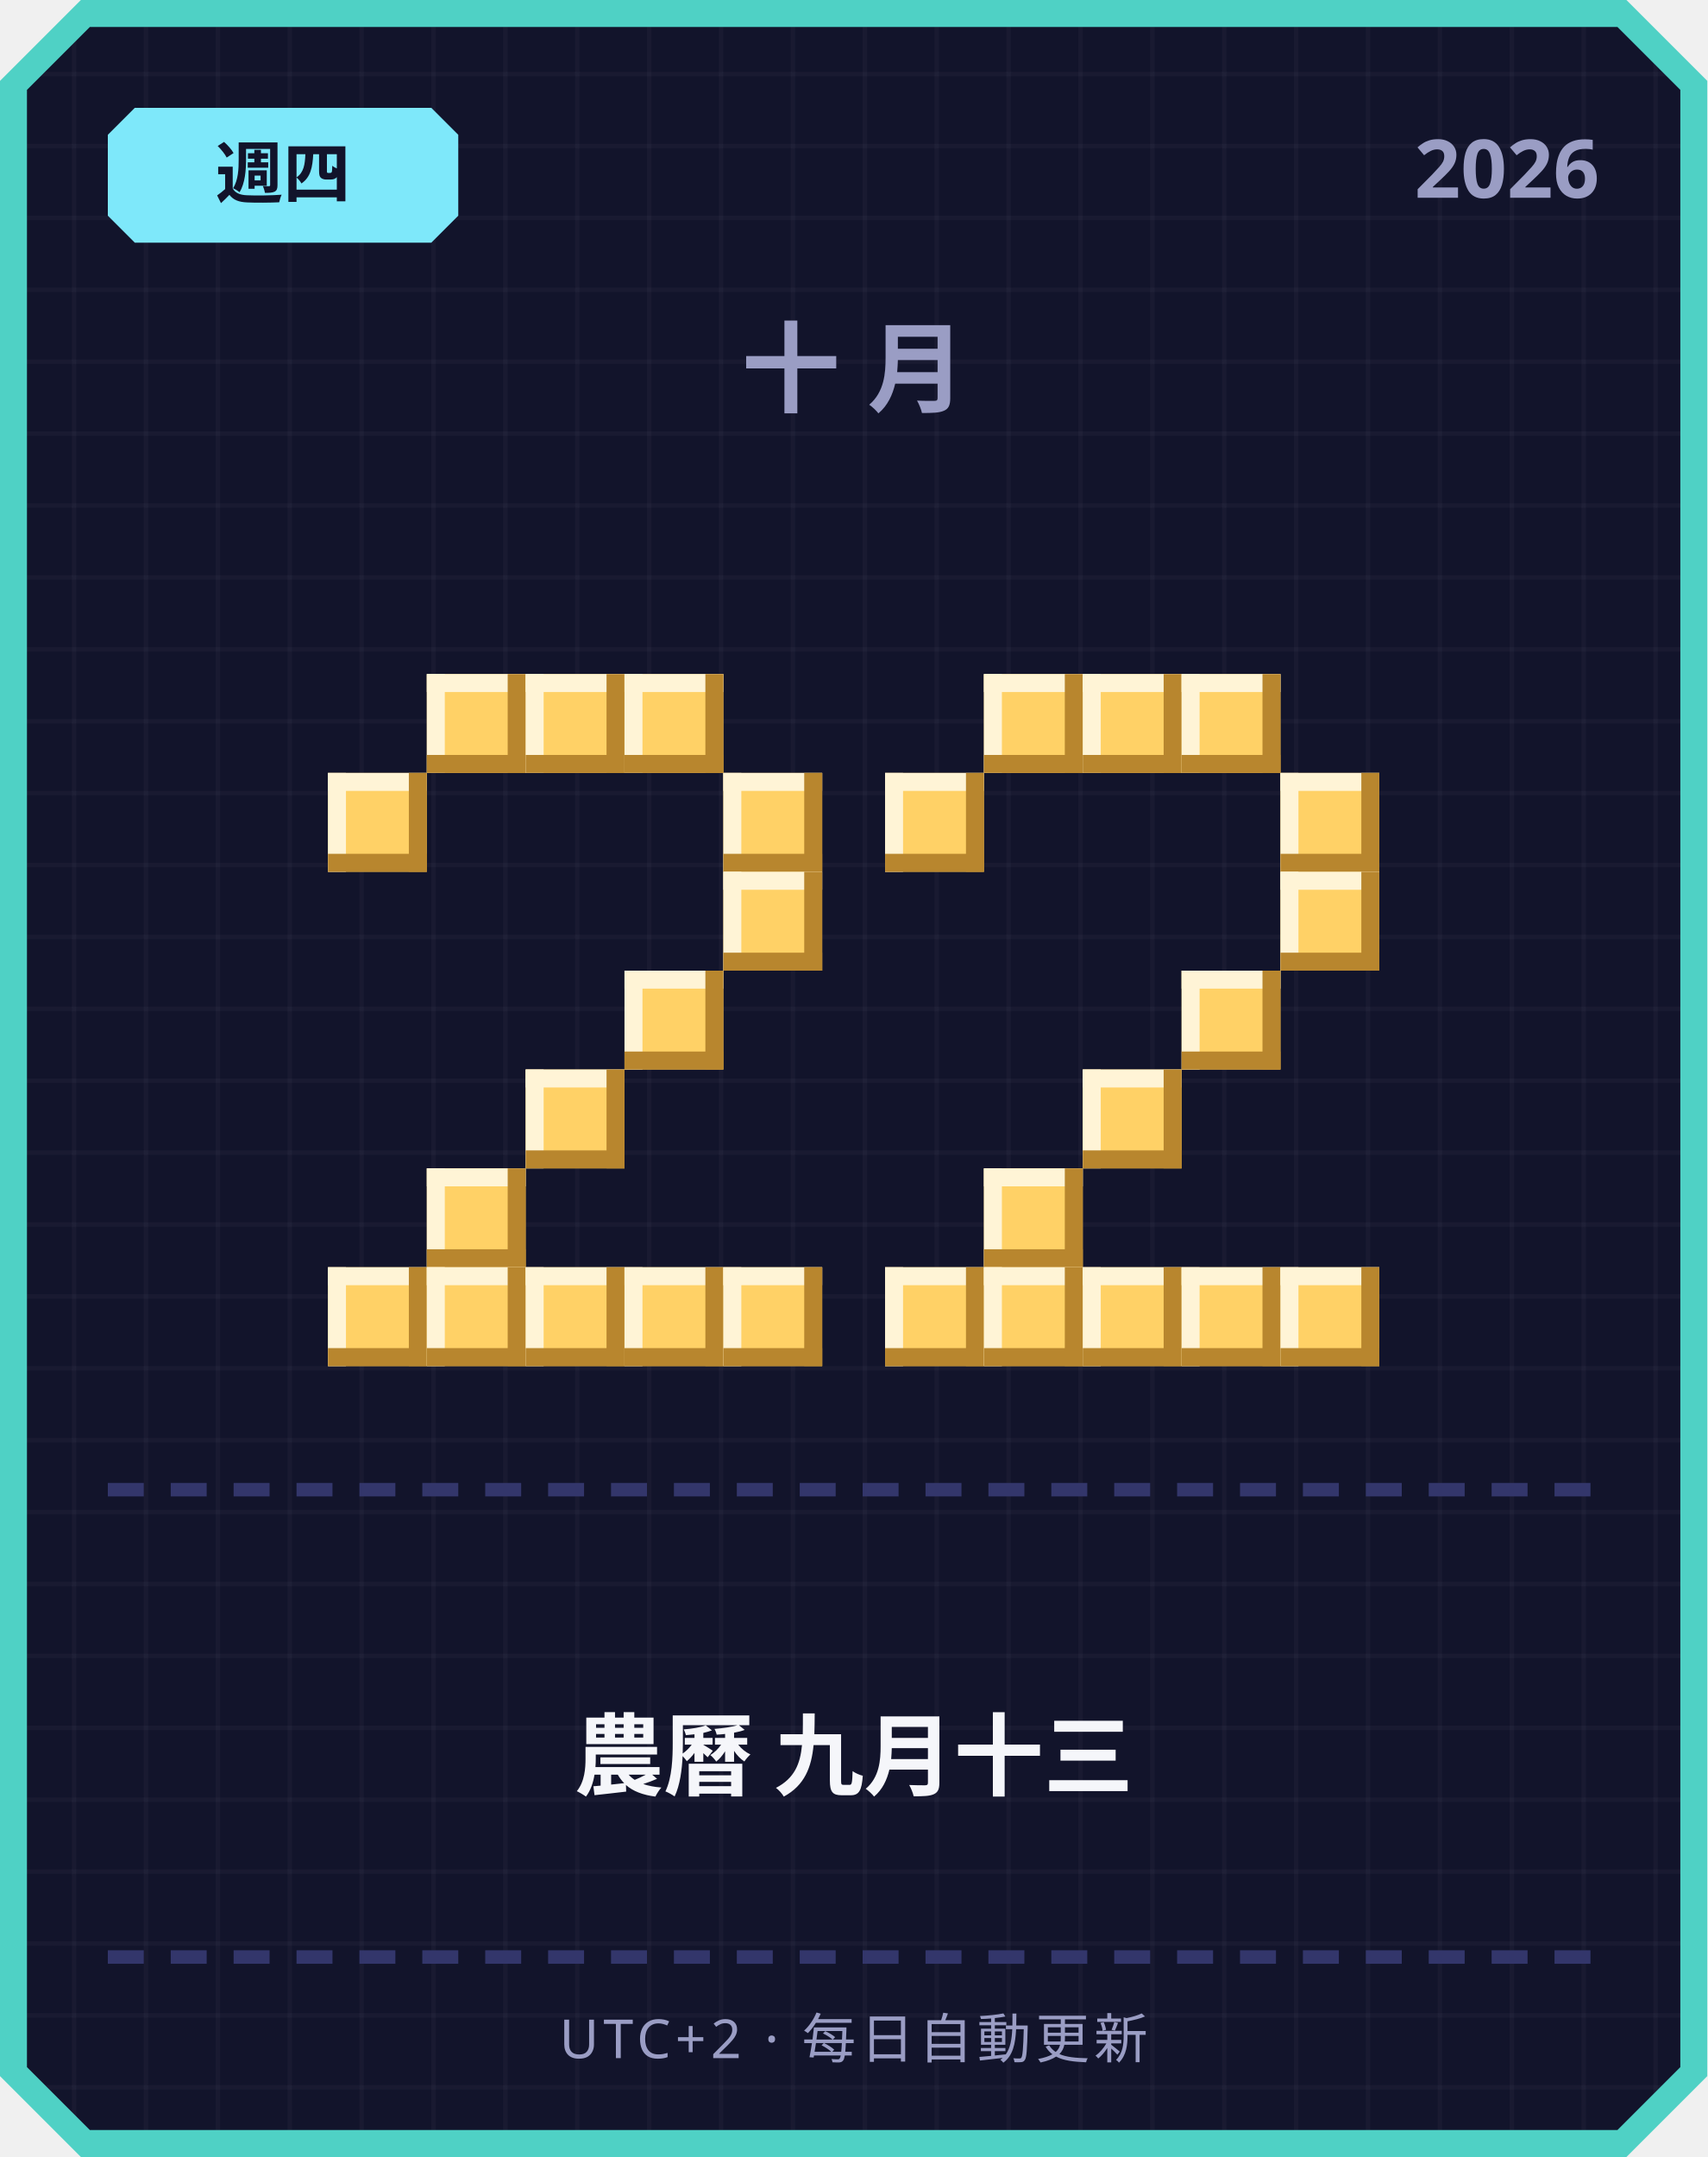
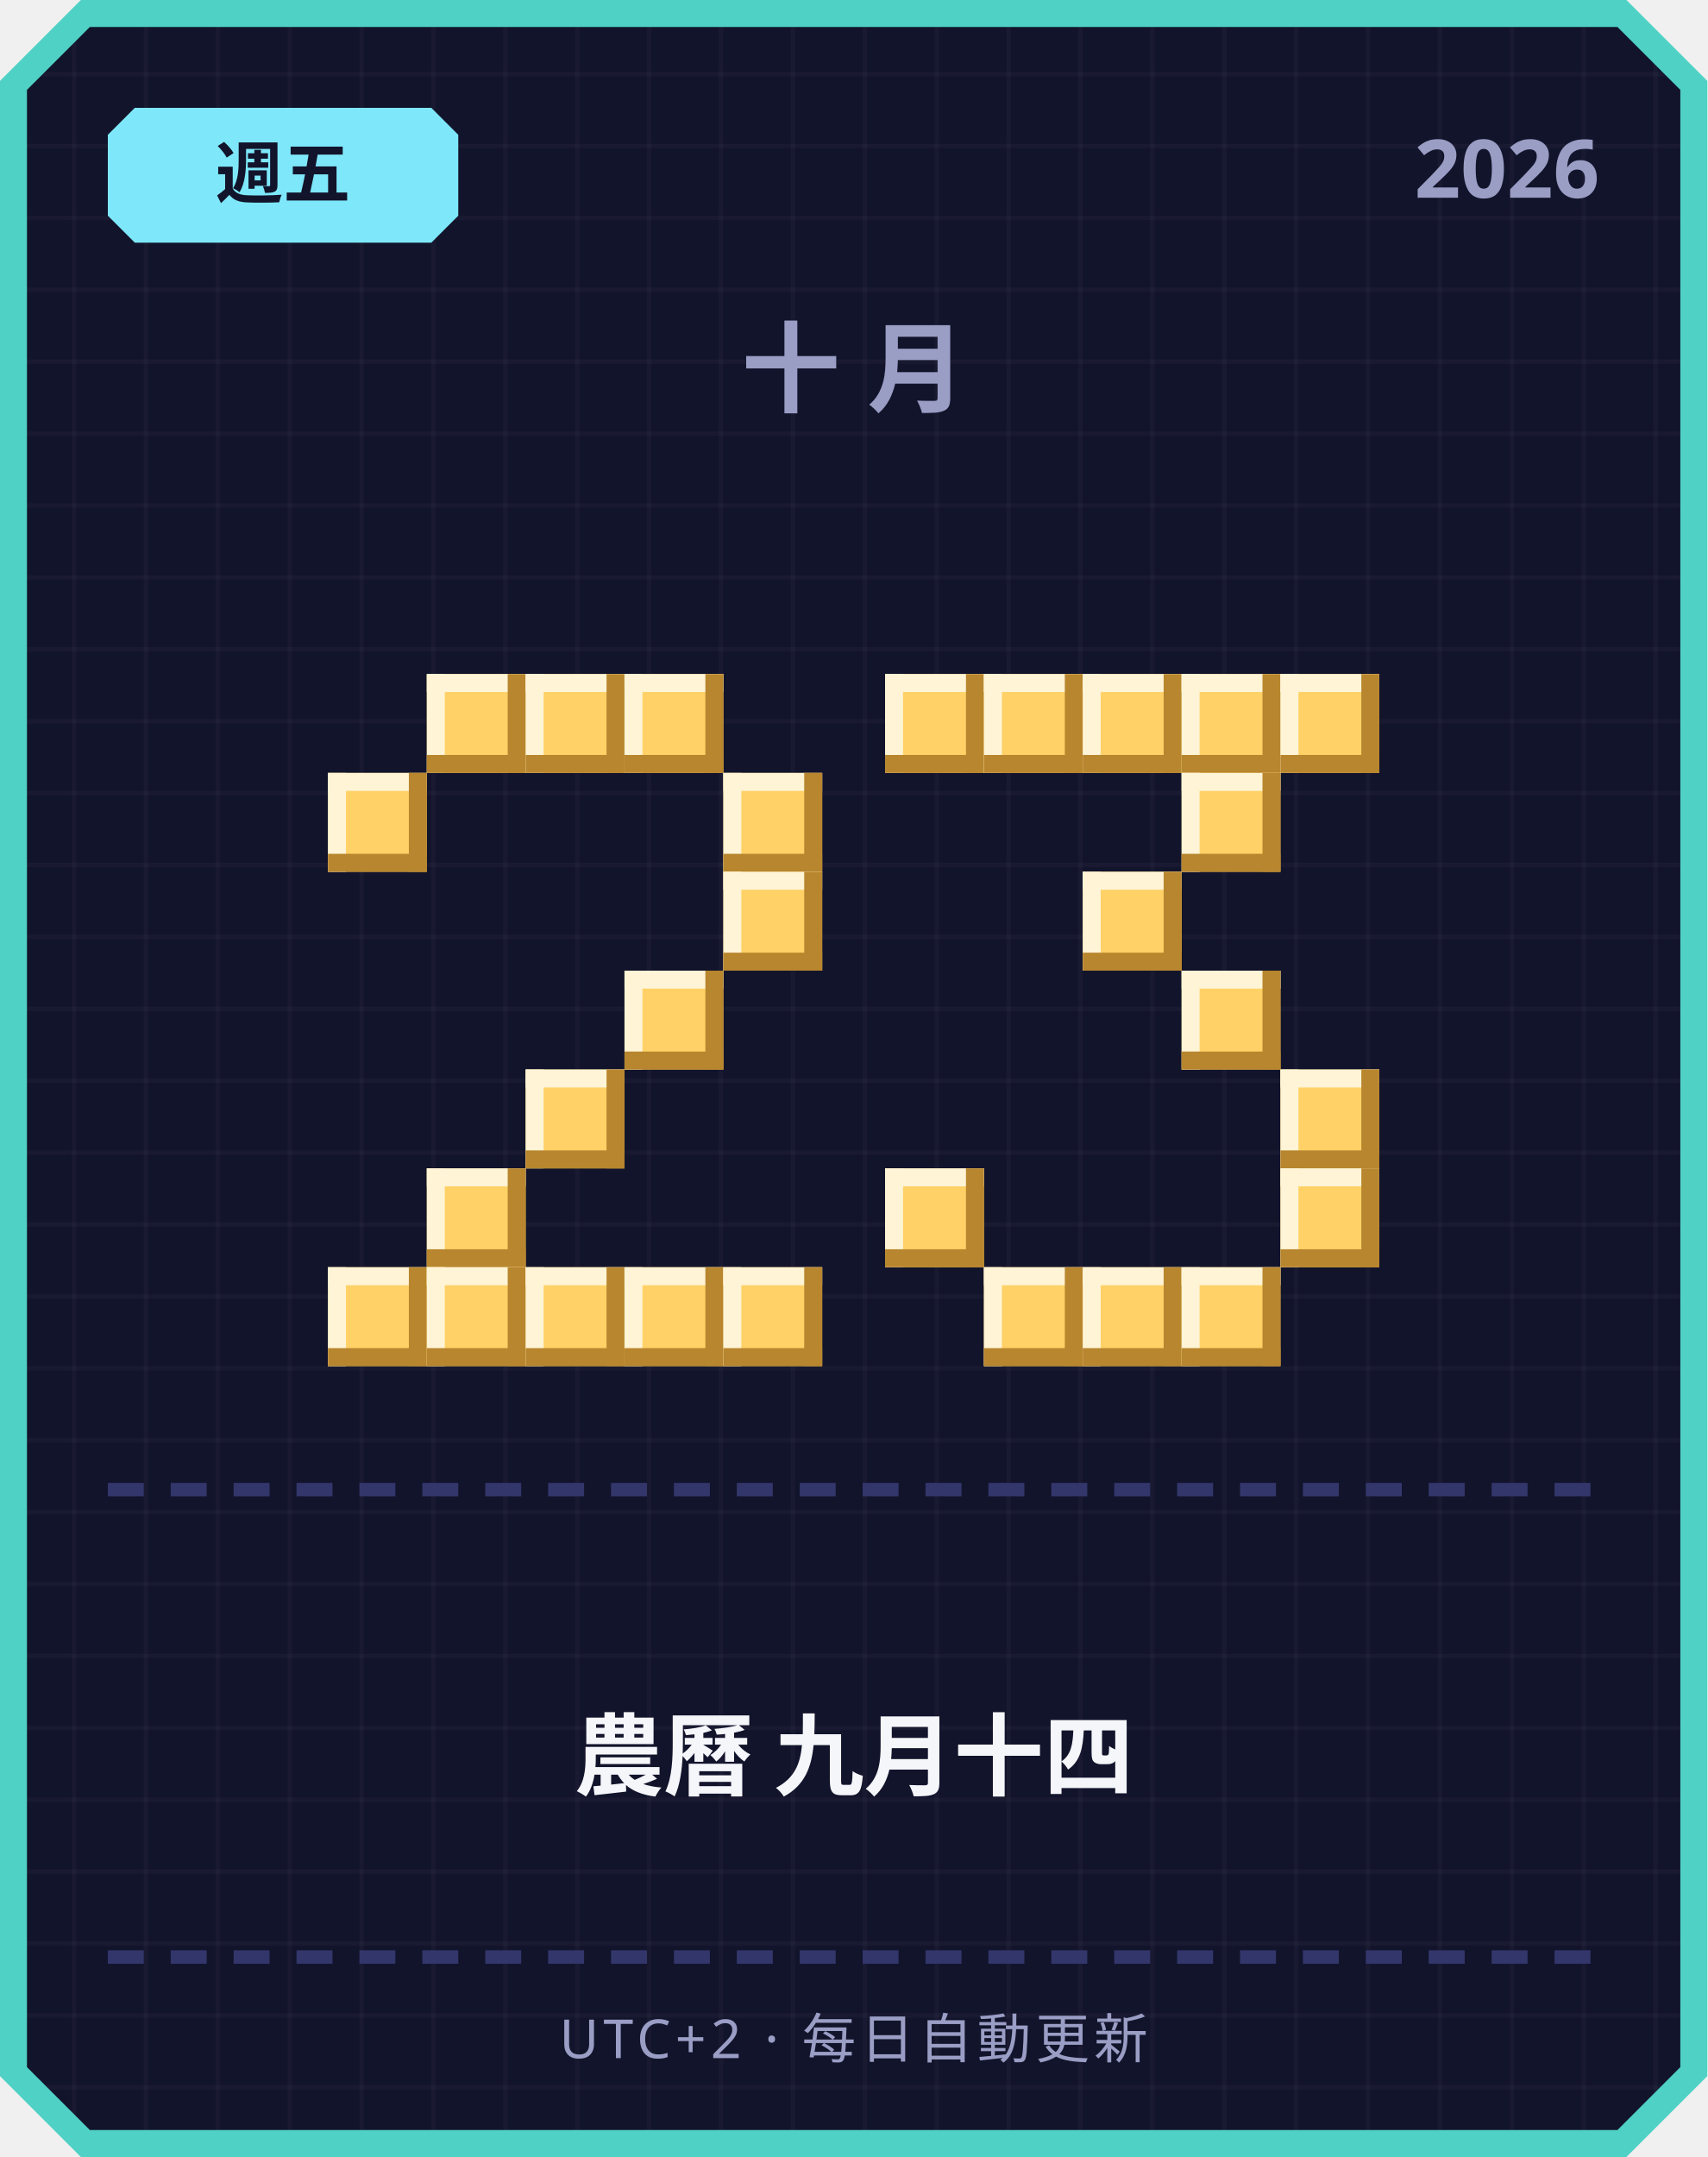
<svg xmlns="http://www.w3.org/2000/svg" width="380" height="480" viewBox="0 0 380 480">
  <defs>
    <pattern id="grid" width="16" height="16" patternUnits="userSpaceOnUse">
      <rect width="16" height="16" fill="#12142b" />
      <rect width="1" height="16" fill="#ffffff" opacity="0.03" />
      <rect width="16" height="1" fill="#ffffff" opacity="0.03" />
    </pattern>
  </defs>
  <path d="M 18,0 L 362,0 L 380,18 L 380,462 L 362,480 L 18,480 L 0,462 L 0,18 Z" fill="#4fd1c5" />
  <path d="M 20,6 L 360,6 L 374,20 L 374,460 L 360,474 L 20,474 L 6,460 L 6,20 Z" fill="url(#grid)" />
  <path d="M 30,24 L 96,24 L 102,30 L 102,48 L 96,54 L 30,54 L 24,48 L 24,30 Z" fill="#7ee8fa" />
-   <text x="63" y="44" text-anchor="middle" font-family="'Segoe UI', sans-serif" font-size="15" font-weight="700" fill="#12142b">週四</text>
+   <text x="63" y="44" text-anchor="middle" font-family="'Segoe UI', sans-serif" font-size="15" font-weight="700" fill="#12142b">週五</text>
  <text x="356" y="44" text-anchor="end" font-family="'Segoe UI', sans-serif" font-size="18" font-weight="700" fill="#9a9dc4">2026</text>
  <text x="190" y="90" text-anchor="middle" font-family="'Segoe UI', sans-serif" font-size="22" font-weight="700" letter-spacing="6" fill="#9a9dc4">十月</text>
  <rect x="95" y="150" width="22" height="22" fill="#ffd166" />
  <rect x="95" y="150" width="22" height="4" fill="#fff4d6" />
  <rect x="95" y="150" width="4" height="22" fill="#fff4d6" />
  <rect x="95" y="168" width="22" height="4" fill="#b8862e" />
  <rect x="113" y="150" width="4" height="22" fill="#b8862e" />
  <rect x="117" y="150" width="22" height="22" fill="#ffd166" />
  <rect x="117" y="150" width="22" height="4" fill="#fff4d6" />
  <rect x="117" y="150" width="4" height="22" fill="#fff4d6" />
  <rect x="117" y="168" width="22" height="4" fill="#b8862e" />
  <rect x="135" y="150" width="4" height="22" fill="#b8862e" />
  <rect x="139" y="150" width="22" height="22" fill="#ffd166" />
  <rect x="139" y="150" width="22" height="4" fill="#fff4d6" />
  <rect x="139" y="150" width="4" height="22" fill="#fff4d6" />
  <rect x="139" y="168" width="22" height="4" fill="#b8862e" />
  <rect x="157" y="150" width="4" height="22" fill="#b8862e" />
  <rect x="73" y="172" width="22" height="22" fill="#ffd166" />
  <rect x="73" y="172" width="22" height="4" fill="#fff4d6" />
  <rect x="73" y="172" width="4" height="22" fill="#fff4d6" />
  <rect x="73" y="190" width="22" height="4" fill="#b8862e" />
  <rect x="91" y="172" width="4" height="22" fill="#b8862e" />
  <rect x="161" y="172" width="22" height="22" fill="#ffd166" />
  <rect x="161" y="172" width="22" height="4" fill="#fff4d6" />
  <rect x="161" y="172" width="4" height="22" fill="#fff4d6" />
  <rect x="161" y="190" width="22" height="4" fill="#b8862e" />
  <rect x="179" y="172" width="4" height="22" fill="#b8862e" />
  <rect x="161" y="194" width="22" height="22" fill="#ffd166" />
  <rect x="161" y="194" width="22" height="4" fill="#fff4d6" />
  <rect x="161" y="194" width="4" height="22" fill="#fff4d6" />
  <rect x="161" y="212" width="22" height="4" fill="#b8862e" />
  <rect x="179" y="194" width="4" height="22" fill="#b8862e" />
  <rect x="139" y="216" width="22" height="22" fill="#ffd166" />
  <rect x="139" y="216" width="22" height="4" fill="#fff4d6" />
  <rect x="139" y="216" width="4" height="22" fill="#fff4d6" />
  <rect x="139" y="234" width="22" height="4" fill="#b8862e" />
  <rect x="157" y="216" width="4" height="22" fill="#b8862e" />
  <rect x="117" y="238" width="22" height="22" fill="#ffd166" />
  <rect x="117" y="238" width="22" height="4" fill="#fff4d6" />
  <rect x="117" y="238" width="4" height="22" fill="#fff4d6" />
  <rect x="117" y="256" width="22" height="4" fill="#b8862e" />
  <rect x="135" y="238" width="4" height="22" fill="#b8862e" />
  <rect x="95" y="260" width="22" height="22" fill="#ffd166" />
  <rect x="95" y="260" width="22" height="4" fill="#fff4d6" />
  <rect x="95" y="260" width="4" height="22" fill="#fff4d6" />
  <rect x="95" y="278" width="22" height="4" fill="#b8862e" />
  <rect x="113" y="260" width="4" height="22" fill="#b8862e" />
  <rect x="73" y="282" width="22" height="22" fill="#ffd166" />
  <rect x="73" y="282" width="22" height="4" fill="#fff4d6" />
  <rect x="73" y="282" width="4" height="22" fill="#fff4d6" />
  <rect x="73" y="300" width="22" height="4" fill="#b8862e" />
  <rect x="91" y="282" width="4" height="22" fill="#b8862e" />
  <rect x="95" y="282" width="22" height="22" fill="#ffd166" />
  <rect x="95" y="282" width="22" height="4" fill="#fff4d6" />
  <rect x="95" y="282" width="4" height="22" fill="#fff4d6" />
  <rect x="95" y="300" width="22" height="4" fill="#b8862e" />
  <rect x="113" y="282" width="4" height="22" fill="#b8862e" />
  <rect x="117" y="282" width="22" height="22" fill="#ffd166" />
  <rect x="117" y="282" width="22" height="4" fill="#fff4d6" />
  <rect x="117" y="282" width="4" height="22" fill="#fff4d6" />
  <rect x="117" y="300" width="22" height="4" fill="#b8862e" />
  <rect x="135" y="282" width="4" height="22" fill="#b8862e" />
  <rect x="139" y="282" width="22" height="22" fill="#ffd166" />
  <rect x="139" y="282" width="22" height="4" fill="#fff4d6" />
  <rect x="139" y="282" width="4" height="22" fill="#fff4d6" />
  <rect x="139" y="300" width="22" height="4" fill="#b8862e" />
  <rect x="157" y="282" width="4" height="22" fill="#b8862e" />
  <rect x="161" y="282" width="22" height="22" fill="#ffd166" />
  <rect x="161" y="282" width="22" height="4" fill="#fff4d6" />
  <rect x="161" y="282" width="4" height="22" fill="#fff4d6" />
  <rect x="161" y="300" width="22" height="4" fill="#b8862e" />
  <rect x="179" y="282" width="4" height="22" fill="#b8862e" />
+   <rect x="197" y="150" width="22" height="22" fill="#ffd166" />
+   <rect x="197" y="150" width="22" height="4" fill="#fff4d6" />
+   <rect x="197" y="150" width="4" height="22" fill="#fff4d6" />
+   <rect x="197" y="168" width="22" height="4" fill="#b8862e" />
+   <rect x="215" y="150" width="4" height="22" fill="#b8862e" />
  <rect x="219" y="150" width="22" height="22" fill="#ffd166" />
  <rect x="219" y="150" width="22" height="4" fill="#fff4d6" />
  <rect x="219" y="150" width="4" height="22" fill="#fff4d6" />
  <rect x="219" y="168" width="22" height="4" fill="#b8862e" />
  <rect x="237" y="150" width="4" height="22" fill="#b8862e" />
  <rect x="241" y="150" width="22" height="22" fill="#ffd166" />
  <rect x="241" y="150" width="22" height="4" fill="#fff4d6" />
  <rect x="241" y="150" width="4" height="22" fill="#fff4d6" />
  <rect x="241" y="168" width="22" height="4" fill="#b8862e" />
  <rect x="259" y="150" width="4" height="22" fill="#b8862e" />
  <rect x="263" y="150" width="22" height="22" fill="#ffd166" />
  <rect x="263" y="150" width="22" height="4" fill="#fff4d6" />
  <rect x="263" y="150" width="4" height="22" fill="#fff4d6" />
  <rect x="263" y="168" width="22" height="4" fill="#b8862e" />
  <rect x="281" y="150" width="4" height="22" fill="#b8862e" />
-   <rect x="197" y="172" width="22" height="22" fill="#ffd166" />
-   <rect x="197" y="172" width="22" height="4" fill="#fff4d6" />
-   <rect x="197" y="172" width="4" height="22" fill="#fff4d6" />
-   <rect x="197" y="190" width="22" height="4" fill="#b8862e" />
-   <rect x="215" y="172" width="4" height="22" fill="#b8862e" />
-   <rect x="285" y="172" width="22" height="22" fill="#ffd166" />
-   <rect x="285" y="172" width="22" height="4" fill="#fff4d6" />
-   <rect x="285" y="172" width="4" height="22" fill="#fff4d6" />
-   <rect x="285" y="190" width="22" height="4" fill="#b8862e" />
-   <rect x="303" y="172" width="4" height="22" fill="#b8862e" />
-   <rect x="285" y="194" width="22" height="22" fill="#ffd166" />
-   <rect x="285" y="194" width="22" height="4" fill="#fff4d6" />
-   <rect x="285" y="194" width="4" height="22" fill="#fff4d6" />
-   <rect x="285" y="212" width="22" height="4" fill="#b8862e" />
-   <rect x="303" y="194" width="4" height="22" fill="#b8862e" />
+   <rect x="285" y="150" width="22" height="22" fill="#ffd166" />
+   <rect x="285" y="150" width="22" height="4" fill="#fff4d6" />
+   <rect x="285" y="150" width="4" height="22" fill="#fff4d6" />
+   <rect x="285" y="168" width="22" height="4" fill="#b8862e" />
+   <rect x="303" y="150" width="4" height="22" fill="#b8862e" />
+   <rect x="263" y="172" width="22" height="22" fill="#ffd166" />
+   <rect x="263" y="172" width="22" height="4" fill="#fff4d6" />
+   <rect x="263" y="172" width="4" height="22" fill="#fff4d6" />
+   <rect x="263" y="190" width="22" height="4" fill="#b8862e" />
+   <rect x="281" y="172" width="4" height="22" fill="#b8862e" />
+   <rect x="241" y="194" width="22" height="22" fill="#ffd166" />
+   <rect x="241" y="194" width="22" height="4" fill="#fff4d6" />
+   <rect x="241" y="194" width="4" height="22" fill="#fff4d6" />
+   <rect x="241" y="212" width="22" height="4" fill="#b8862e" />
+   <rect x="259" y="194" width="4" height="22" fill="#b8862e" />
  <rect x="263" y="216" width="22" height="22" fill="#ffd166" />
  <rect x="263" y="216" width="22" height="4" fill="#fff4d6" />
  <rect x="263" y="216" width="4" height="22" fill="#fff4d6" />
  <rect x="263" y="234" width="22" height="4" fill="#b8862e" />
  <rect x="281" y="216" width="4" height="22" fill="#b8862e" />
-   <rect x="241" y="238" width="22" height="22" fill="#ffd166" />
-   <rect x="241" y="238" width="22" height="4" fill="#fff4d6" />
-   <rect x="241" y="238" width="4" height="22" fill="#fff4d6" />
-   <rect x="241" y="256" width="22" height="4" fill="#b8862e" />
-   <rect x="259" y="238" width="4" height="22" fill="#b8862e" />
-   <rect x="219" y="260" width="22" height="22" fill="#ffd166" />
-   <rect x="219" y="260" width="22" height="4" fill="#fff4d6" />
-   <rect x="219" y="260" width="4" height="22" fill="#fff4d6" />
-   <rect x="219" y="278" width="22" height="4" fill="#b8862e" />
-   <rect x="237" y="260" width="4" height="22" fill="#b8862e" />
-   <rect x="197" y="282" width="22" height="22" fill="#ffd166" />
-   <rect x="197" y="282" width="22" height="4" fill="#fff4d6" />
-   <rect x="197" y="282" width="4" height="22" fill="#fff4d6" />
-   <rect x="197" y="300" width="22" height="4" fill="#b8862e" />
-   <rect x="215" y="282" width="4" height="22" fill="#b8862e" />
+   <rect x="285" y="238" width="22" height="22" fill="#ffd166" />
+   <rect x="285" y="238" width="22" height="4" fill="#fff4d6" />
+   <rect x="285" y="238" width="4" height="22" fill="#fff4d6" />
+   <rect x="285" y="256" width="22" height="4" fill="#b8862e" />
+   <rect x="303" y="238" width="4" height="22" fill="#b8862e" />
+   <rect x="197" y="260" width="22" height="22" fill="#ffd166" />
+   <rect x="197" y="260" width="22" height="4" fill="#fff4d6" />
+   <rect x="197" y="260" width="4" height="22" fill="#fff4d6" />
+   <rect x="197" y="278" width="22" height="4" fill="#b8862e" />
+   <rect x="215" y="260" width="4" height="22" fill="#b8862e" />
+   <rect x="285" y="260" width="22" height="22" fill="#ffd166" />
+   <rect x="285" y="260" width="22" height="4" fill="#fff4d6" />
+   <rect x="285" y="260" width="4" height="22" fill="#fff4d6" />
+   <rect x="285" y="278" width="22" height="4" fill="#b8862e" />
+   <rect x="303" y="260" width="4" height="22" fill="#b8862e" />
  <rect x="219" y="282" width="22" height="22" fill="#ffd166" />
  <rect x="219" y="282" width="22" height="4" fill="#fff4d6" />
  <rect x="219" y="282" width="4" height="22" fill="#fff4d6" />
  <rect x="219" y="300" width="22" height="4" fill="#b8862e" />
  <rect x="237" y="282" width="4" height="22" fill="#b8862e" />
  <rect x="241" y="282" width="22" height="22" fill="#ffd166" />
  <rect x="241" y="282" width="22" height="4" fill="#fff4d6" />
  <rect x="241" y="282" width="4" height="22" fill="#fff4d6" />
  <rect x="241" y="300" width="22" height="4" fill="#b8862e" />
  <rect x="259" y="282" width="4" height="22" fill="#b8862e" />
  <rect x="263" y="282" width="22" height="22" fill="#ffd166" />
  <rect x="263" y="282" width="22" height="4" fill="#fff4d6" />
  <rect x="263" y="282" width="4" height="22" fill="#fff4d6" />
  <rect x="263" y="300" width="22" height="4" fill="#b8862e" />
  <rect x="281" y="282" width="4" height="22" fill="#b8862e" />
-   <rect x="285" y="282" width="22" height="22" fill="#ffd166" />
-   <rect x="285" y="282" width="22" height="4" fill="#fff4d6" />
-   <rect x="285" y="282" width="4" height="22" fill="#fff4d6" />
-   <rect x="285" y="300" width="22" height="4" fill="#b8862e" />
-   <rect x="303" y="282" width="4" height="22" fill="#b8862e" />
  <rect x="24" y="330" width="8" height="3" fill="#33366b" />
  <rect x="38" y="330" width="8" height="3" fill="#33366b" />
  <rect x="52" y="330" width="8" height="3" fill="#33366b" />
  <rect x="66" y="330" width="8" height="3" fill="#33366b" />
  <rect x="80" y="330" width="8" height="3" fill="#33366b" />
  <rect x="94" y="330" width="8" height="3" fill="#33366b" />
  <rect x="108" y="330" width="8" height="3" fill="#33366b" />
  <rect x="122" y="330" width="8" height="3" fill="#33366b" />
  <rect x="136" y="330" width="8" height="3" fill="#33366b" />
  <rect x="150" y="330" width="8" height="3" fill="#33366b" />
  <rect x="164" y="330" width="8" height="3" fill="#33366b" />
  <rect x="178" y="330" width="8" height="3" fill="#33366b" />
  <rect x="192" y="330" width="8" height="3" fill="#33366b" />
  <rect x="206" y="330" width="8" height="3" fill="#33366b" />
  <rect x="220" y="330" width="8" height="3" fill="#33366b" />
  <rect x="234" y="330" width="8" height="3" fill="#33366b" />
  <rect x="248" y="330" width="8" height="3" fill="#33366b" />
  <rect x="262" y="330" width="8" height="3" fill="#33366b" />
  <rect x="276" y="330" width="8" height="3" fill="#33366b" />
  <rect x="290" y="330" width="8" height="3" fill="#33366b" />
  <rect x="304" y="330" width="8" height="3" fill="#33366b" />
  <rect x="318" y="330" width="8" height="3" fill="#33366b" />
  <rect x="332" y="330" width="8" height="3" fill="#33366b" />
  <rect x="346" y="330" width="8" height="3" fill="#33366b" />
-   <text x="190" y="398" text-anchor="middle" font-family="'Segoe UI', 'Microsoft JhengHei', sans-serif" font-size="20" font-weight="700" fill="#f5f6fa">農曆 九月十三</text>
+   <text x="190" y="398" text-anchor="middle" font-family="'Segoe UI', 'Microsoft JhengHei', sans-serif" font-size="20" font-weight="700" fill="#f5f6fa">農曆 九月十四</text>
  <rect x="24" y="434" width="8" height="3" fill="#33366b" />
  <rect x="38" y="434" width="8" height="3" fill="#33366b" />
  <rect x="52" y="434" width="8" height="3" fill="#33366b" />
  <rect x="66" y="434" width="8" height="3" fill="#33366b" />
  <rect x="80" y="434" width="8" height="3" fill="#33366b" />
  <rect x="94" y="434" width="8" height="3" fill="#33366b" />
  <rect x="108" y="434" width="8" height="3" fill="#33366b" />
  <rect x="122" y="434" width="8" height="3" fill="#33366b" />
  <rect x="136" y="434" width="8" height="3" fill="#33366b" />
  <rect x="150" y="434" width="8" height="3" fill="#33366b" />
  <rect x="164" y="434" width="8" height="3" fill="#33366b" />
  <rect x="178" y="434" width="8" height="3" fill="#33366b" />
  <rect x="192" y="434" width="8" height="3" fill="#33366b" />
  <rect x="206" y="434" width="8" height="3" fill="#33366b" />
  <rect x="220" y="434" width="8" height="3" fill="#33366b" />
  <rect x="234" y="434" width="8" height="3" fill="#33366b" />
  <rect x="248" y="434" width="8" height="3" fill="#33366b" />
  <rect x="262" y="434" width="8" height="3" fill="#33366b" />
  <rect x="276" y="434" width="8" height="3" fill="#33366b" />
  <rect x="290" y="434" width="8" height="3" fill="#33366b" />
  <rect x="304" y="434" width="8" height="3" fill="#33366b" />
  <rect x="318" y="434" width="8" height="3" fill="#33366b" />
  <rect x="332" y="434" width="8" height="3" fill="#33366b" />
  <rect x="346" y="434" width="8" height="3" fill="#33366b" />
  <text x="190" y="458" text-anchor="middle" font-family="'Segoe UI', sans-serif" font-size="12" letter-spacing="1" fill="#9a9dc4">UTC+2 · 每日自動更新</text>
</svg>
